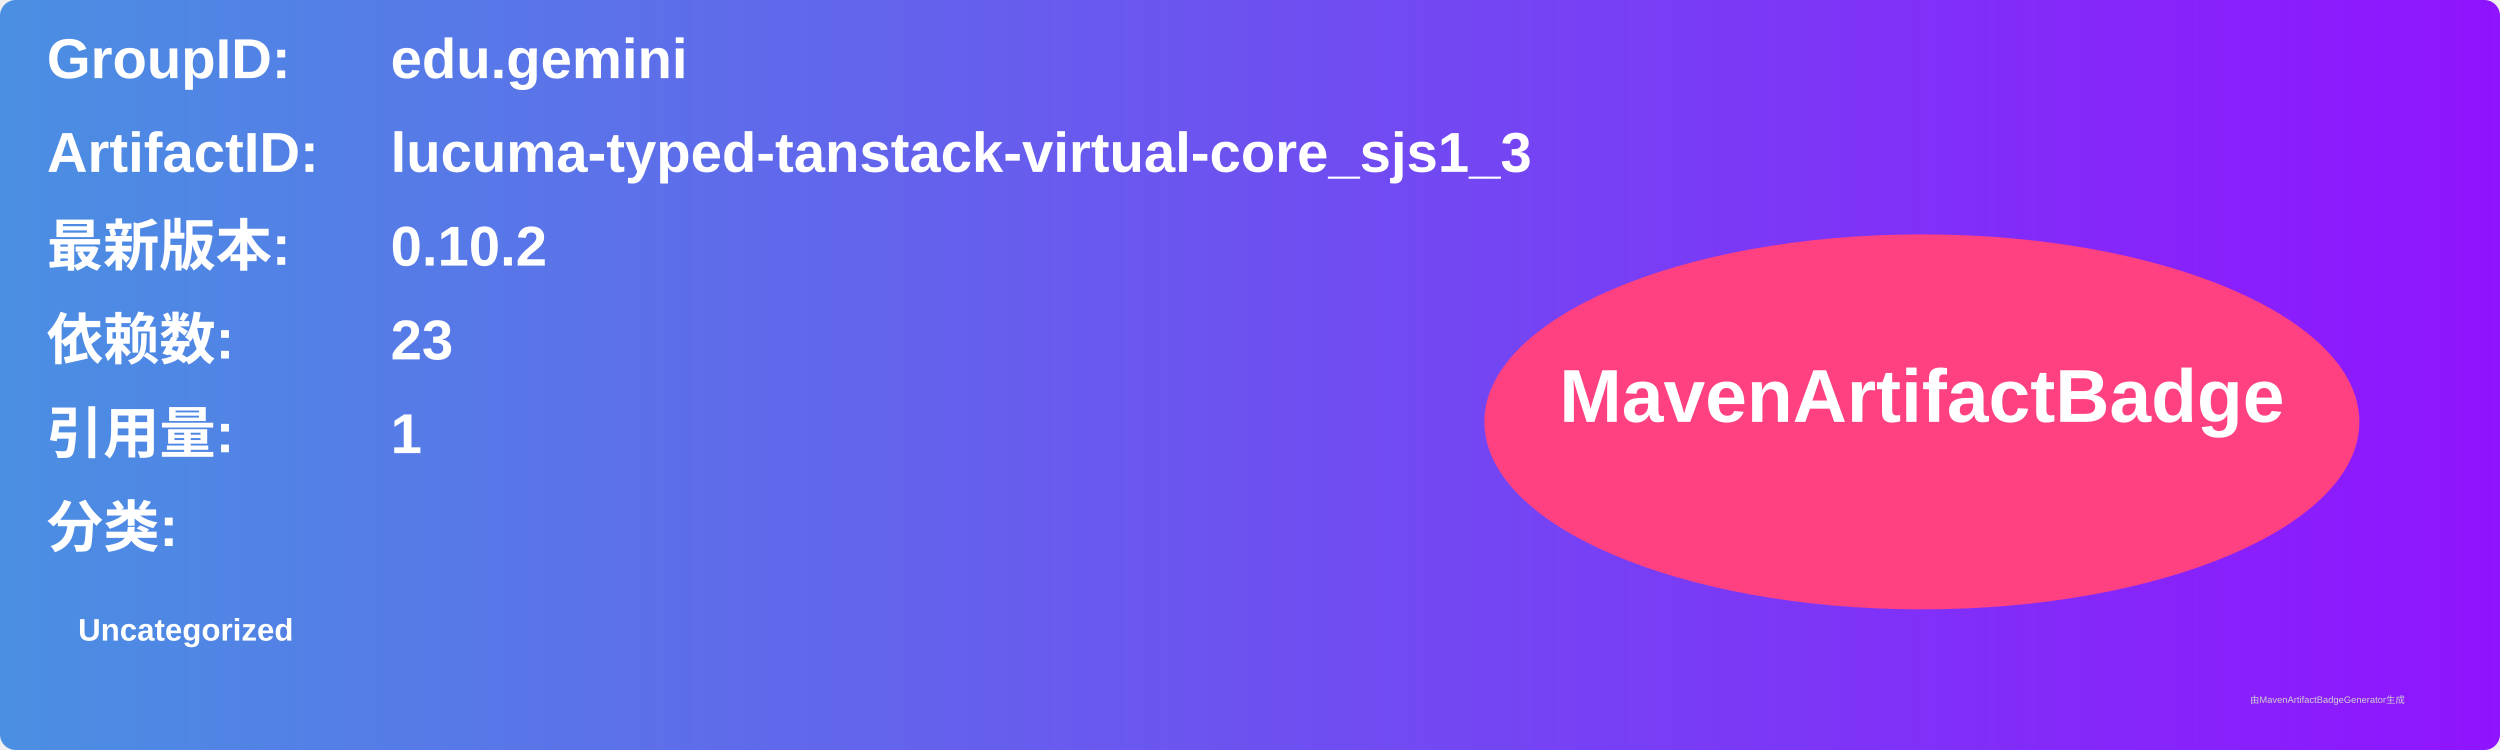
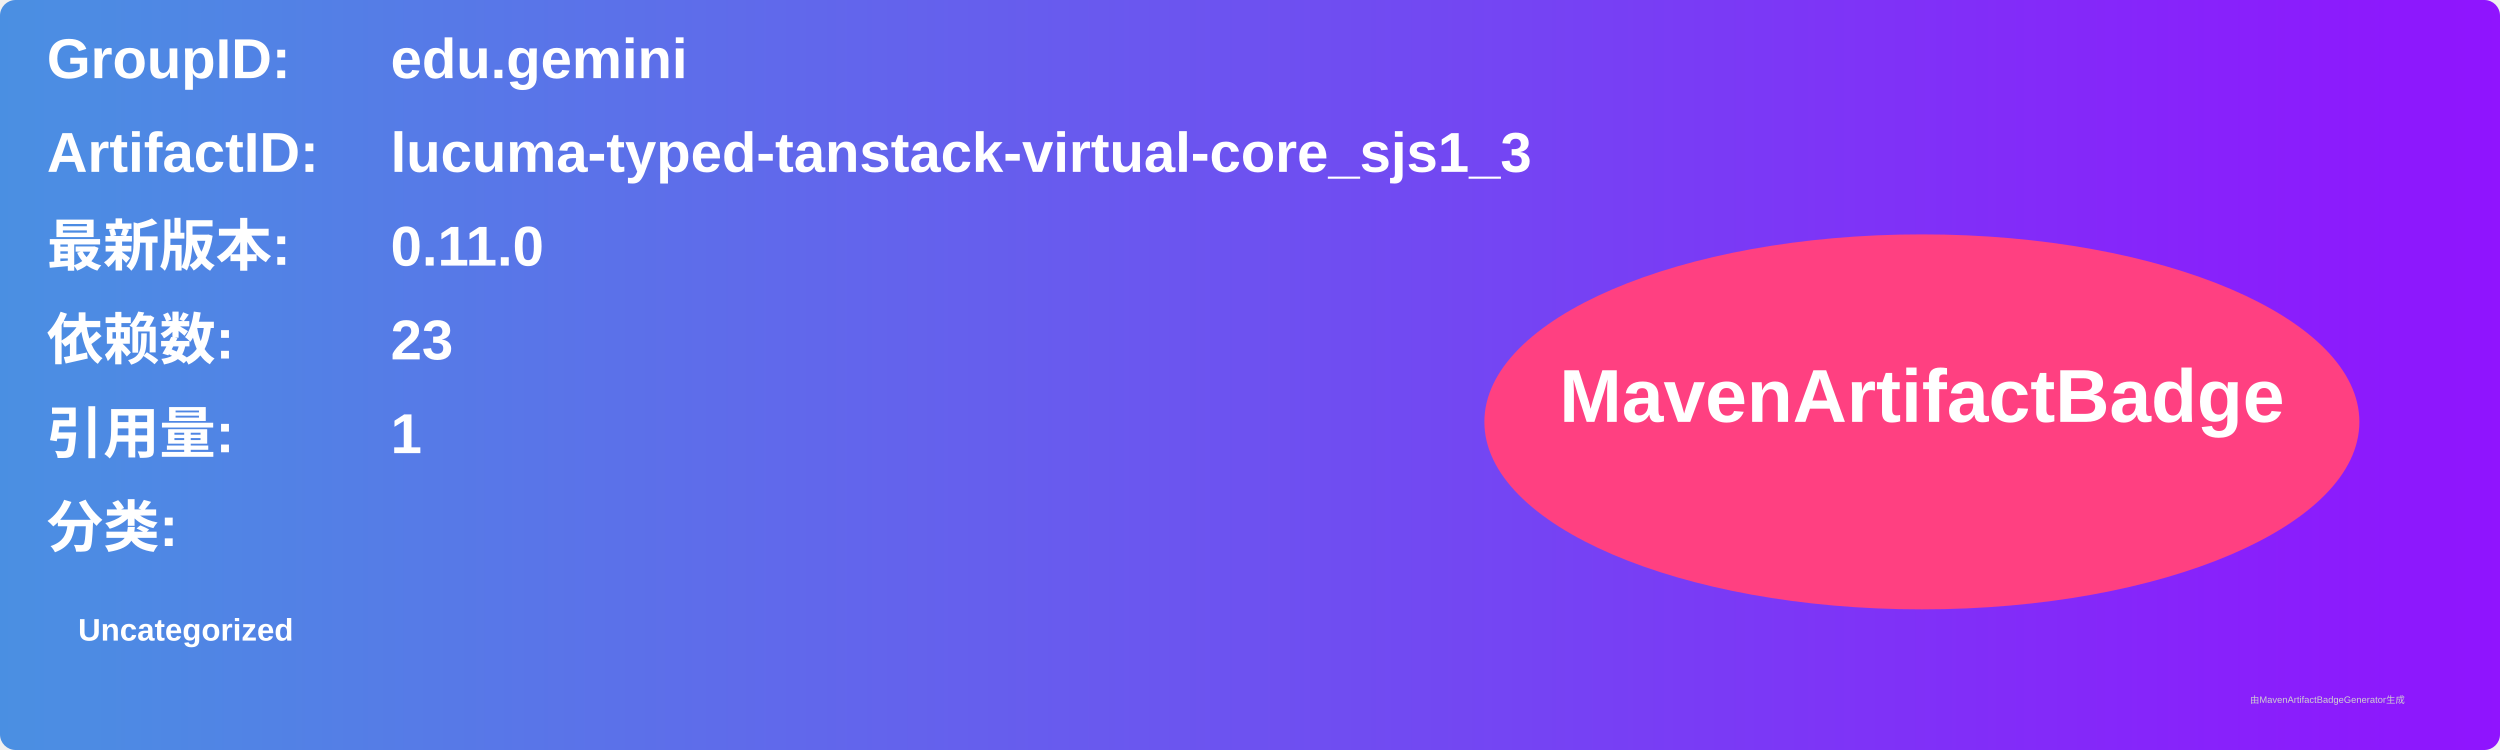
<svg xmlns="http://www.w3.org/2000/svg" width="800" height="240" viewBox="0 0 800 240">
  <linearGradient id="grad" x1="0%" y1="0%" x2="100%" y2="0%">
    <stop offset="0%" stop-color="#4a90e2" />
    <stop offset="100%" stop-color="#9013fe" />
  </linearGradient>
  <rect width="100%" height="100%" rx="5" ry="5" fill="url(#grad)" />
  <g transform="translate(15, 15)">
    <text x="0" y="10" font-family="Arial" font-size="18" fill="white" font-weight="bold" width="260">GroupID:</text>
    <text x="110" y="10" font-family="Arial" font-size="18" fill="white" font-weight="bold" width="460">edu.gemini</text>
    <text x="0" y="40" font-family="Arial" font-size="18" fill="white" font-weight="bold" width="260">ArtifactID:</text>
    <text x="110" y="40" font-family="Arial" font-size="18" fill="white" font-weight="bold" width="460">lucuma-typed-tanstack-virtual-core_sjs1_3</text>
    <text x="0" y="70" font-family="Arial" font-size="18" fill="white" font-weight="bold">最新版本:</text>
    <text x="110" y="70" font-family="Arial" font-size="18" fill="white" font-weight="bold">
-       <tspan font-weight="bold">0.10.2</tspan>
+       <tspan font-weight="bold">0.11.0</tspan>
    </text>
    <text x="0" y="100" font-family="Arial" font-size="18" fill="white" font-weight="bold">依赖数: </text>
    <text x="110" y="100" font-family="Arial" font-size="18" fill="white">
      <tspan font-weight="bold">23</tspan>
    </text>
    <text x="0" y="130" font-family="Arial" font-size="18" fill="white" font-weight="bold">引用量: </text>
    <text x="110" y="130" font-family="Arial" font-size="18" fill="white">
      <tspan font-weight="bold">1</tspan>
    </text>
    <text x="0" y="160" font-family="Arial" font-size="18" fill="white" font-weight="bold">分类:</text>
    <text x="10" y="190" font-family="Arial" font-size="10" fill="white">
      <tspan font-weight="bold">Uncategorized</tspan>
    </text>
    <ellipse cx="600" cy="120" rx="140" ry="60" fill="#ff4081" />
    <text x="600" y="120" text-anchor="middle" font-family="Arial" font-size="24" fill="white" font-weight="bold">MavenArtifactBadge</text>
  </g>
  <text x="720" y="225" font-family="Arial" font-size="3" fill="#d0d0d0">由MavenArtifactBadgeGenerator生成</text>
</svg>
